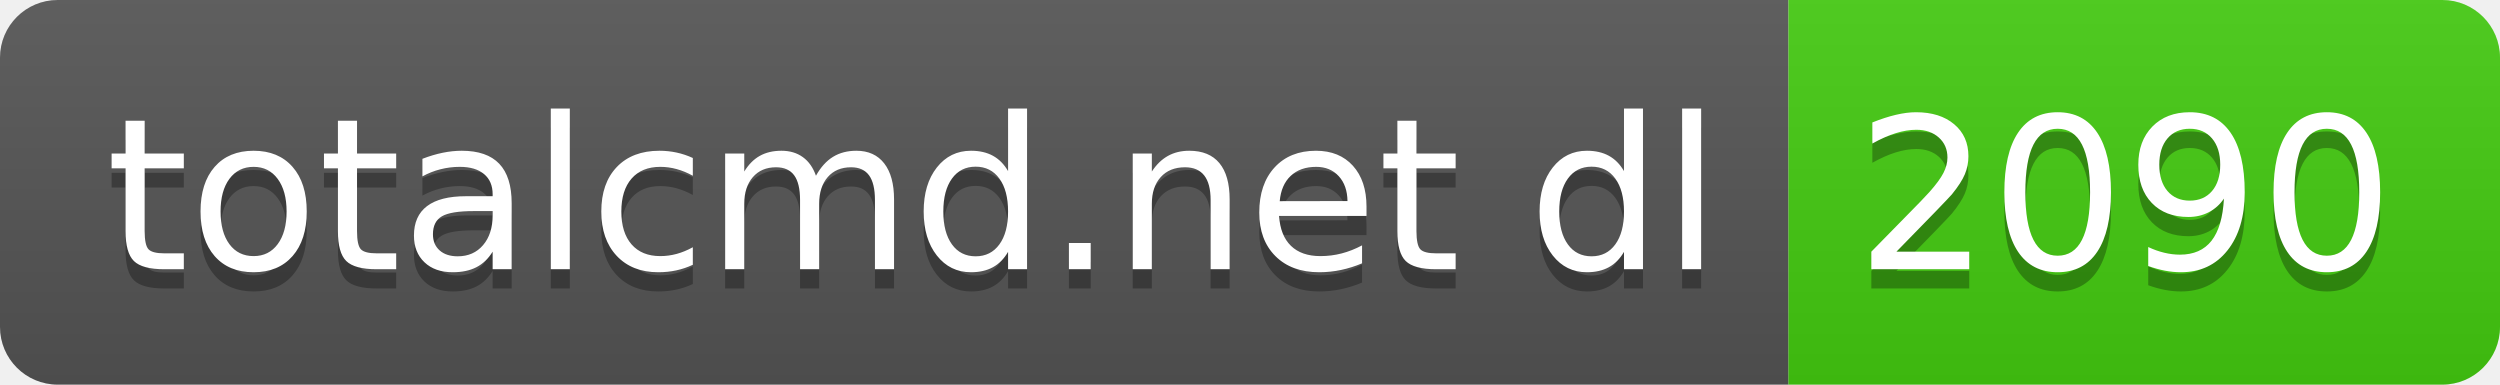
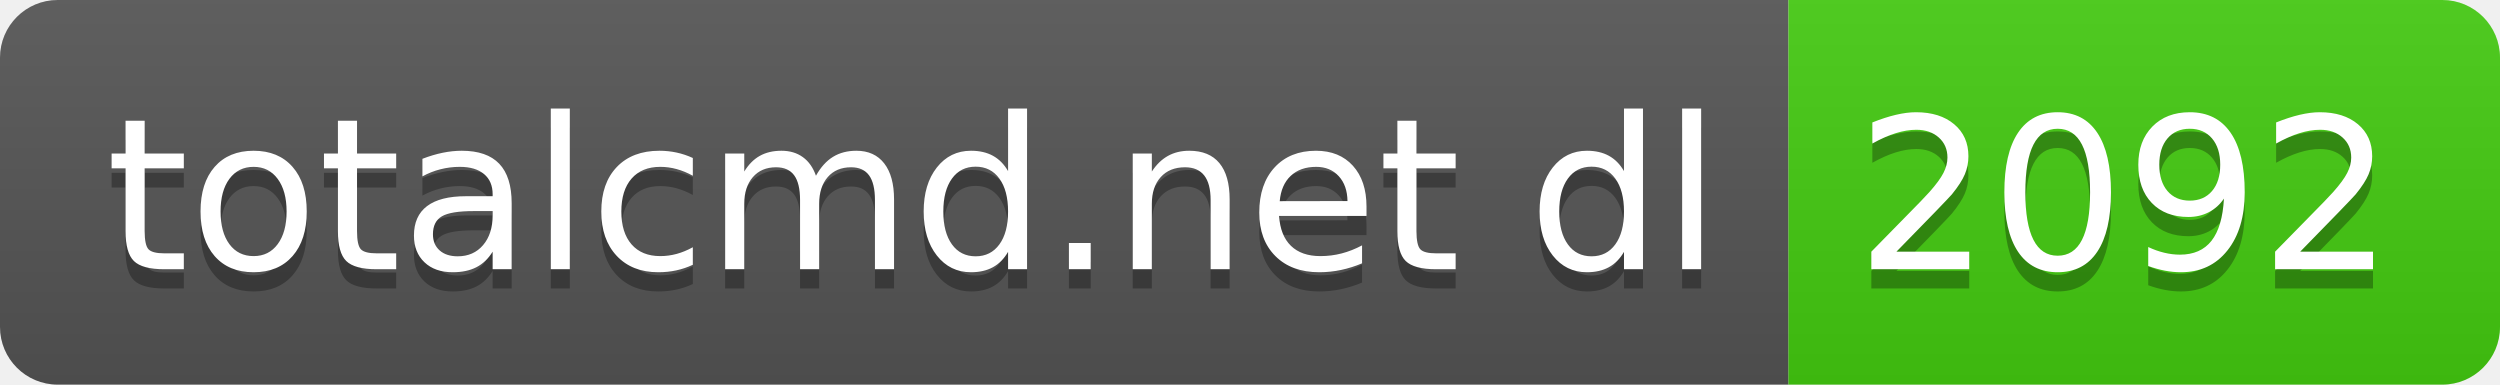
- <svg xmlns="http://www.w3.org/2000/svg" width="130" height="20" role="img" aria-label="totalcmd.net dl: 2090">
+ <svg xmlns="http://www.w3.org/2000/svg" width="130" height="20" role="img" aria-label="totalcmd.net dl: 2092">
  <linearGradient id="s" x2="0" y2="100%">
    <stop offset="0" stop-color="#bbb" stop-opacity=".1" />
    <stop offset="1" stop-opacity=".1" />
  </linearGradient>
  <clipPath id="r">
    <rect width="130" height="20" rx="3" fill="#fff" />
  </clipPath>
  <g clip-path="url(#r)">
    <rect width="93" height="20" fill="#555" />
    <rect x="93" width="37" height="20" fill="#4c1" />
    <rect width="130" height="20" fill="url(#s)" />
  </g>
  <g fill="#fff" text-anchor="middle" font-family="Verdana,Geneva,DejaVu Sans,sans-serif" text-rendering="geometricPrecision" font-size="110">
    <text aria-hidden="true" x="475" y="150" fill="#010101" fill-opacity=".3" transform="scale(.1)" textLength="830">totalcmd.net dl</text>
    <text x="475" y="140" transform="scale(.1)" fill="#fff" textLength="830">totalcmd.net dl</text>
-     <text aria-hidden="true" x="1105" y="150" fill="#010101" fill-opacity=".3" transform="scale(.1)" textLength="270">2090</text>
-     <text x="1105" y="140" transform="scale(.1)" fill="#fff" textLength="270">2090</text>
+     <text aria-hidden="true" x="1105" y="150" fill="#010101" fill-opacity=".3" transform="scale(.1)" textLength="270">2092</text>
+     <text x="1105" y="140" transform="scale(.1)" fill="#fff" textLength="270">2092</text>
  </g>
</svg>
